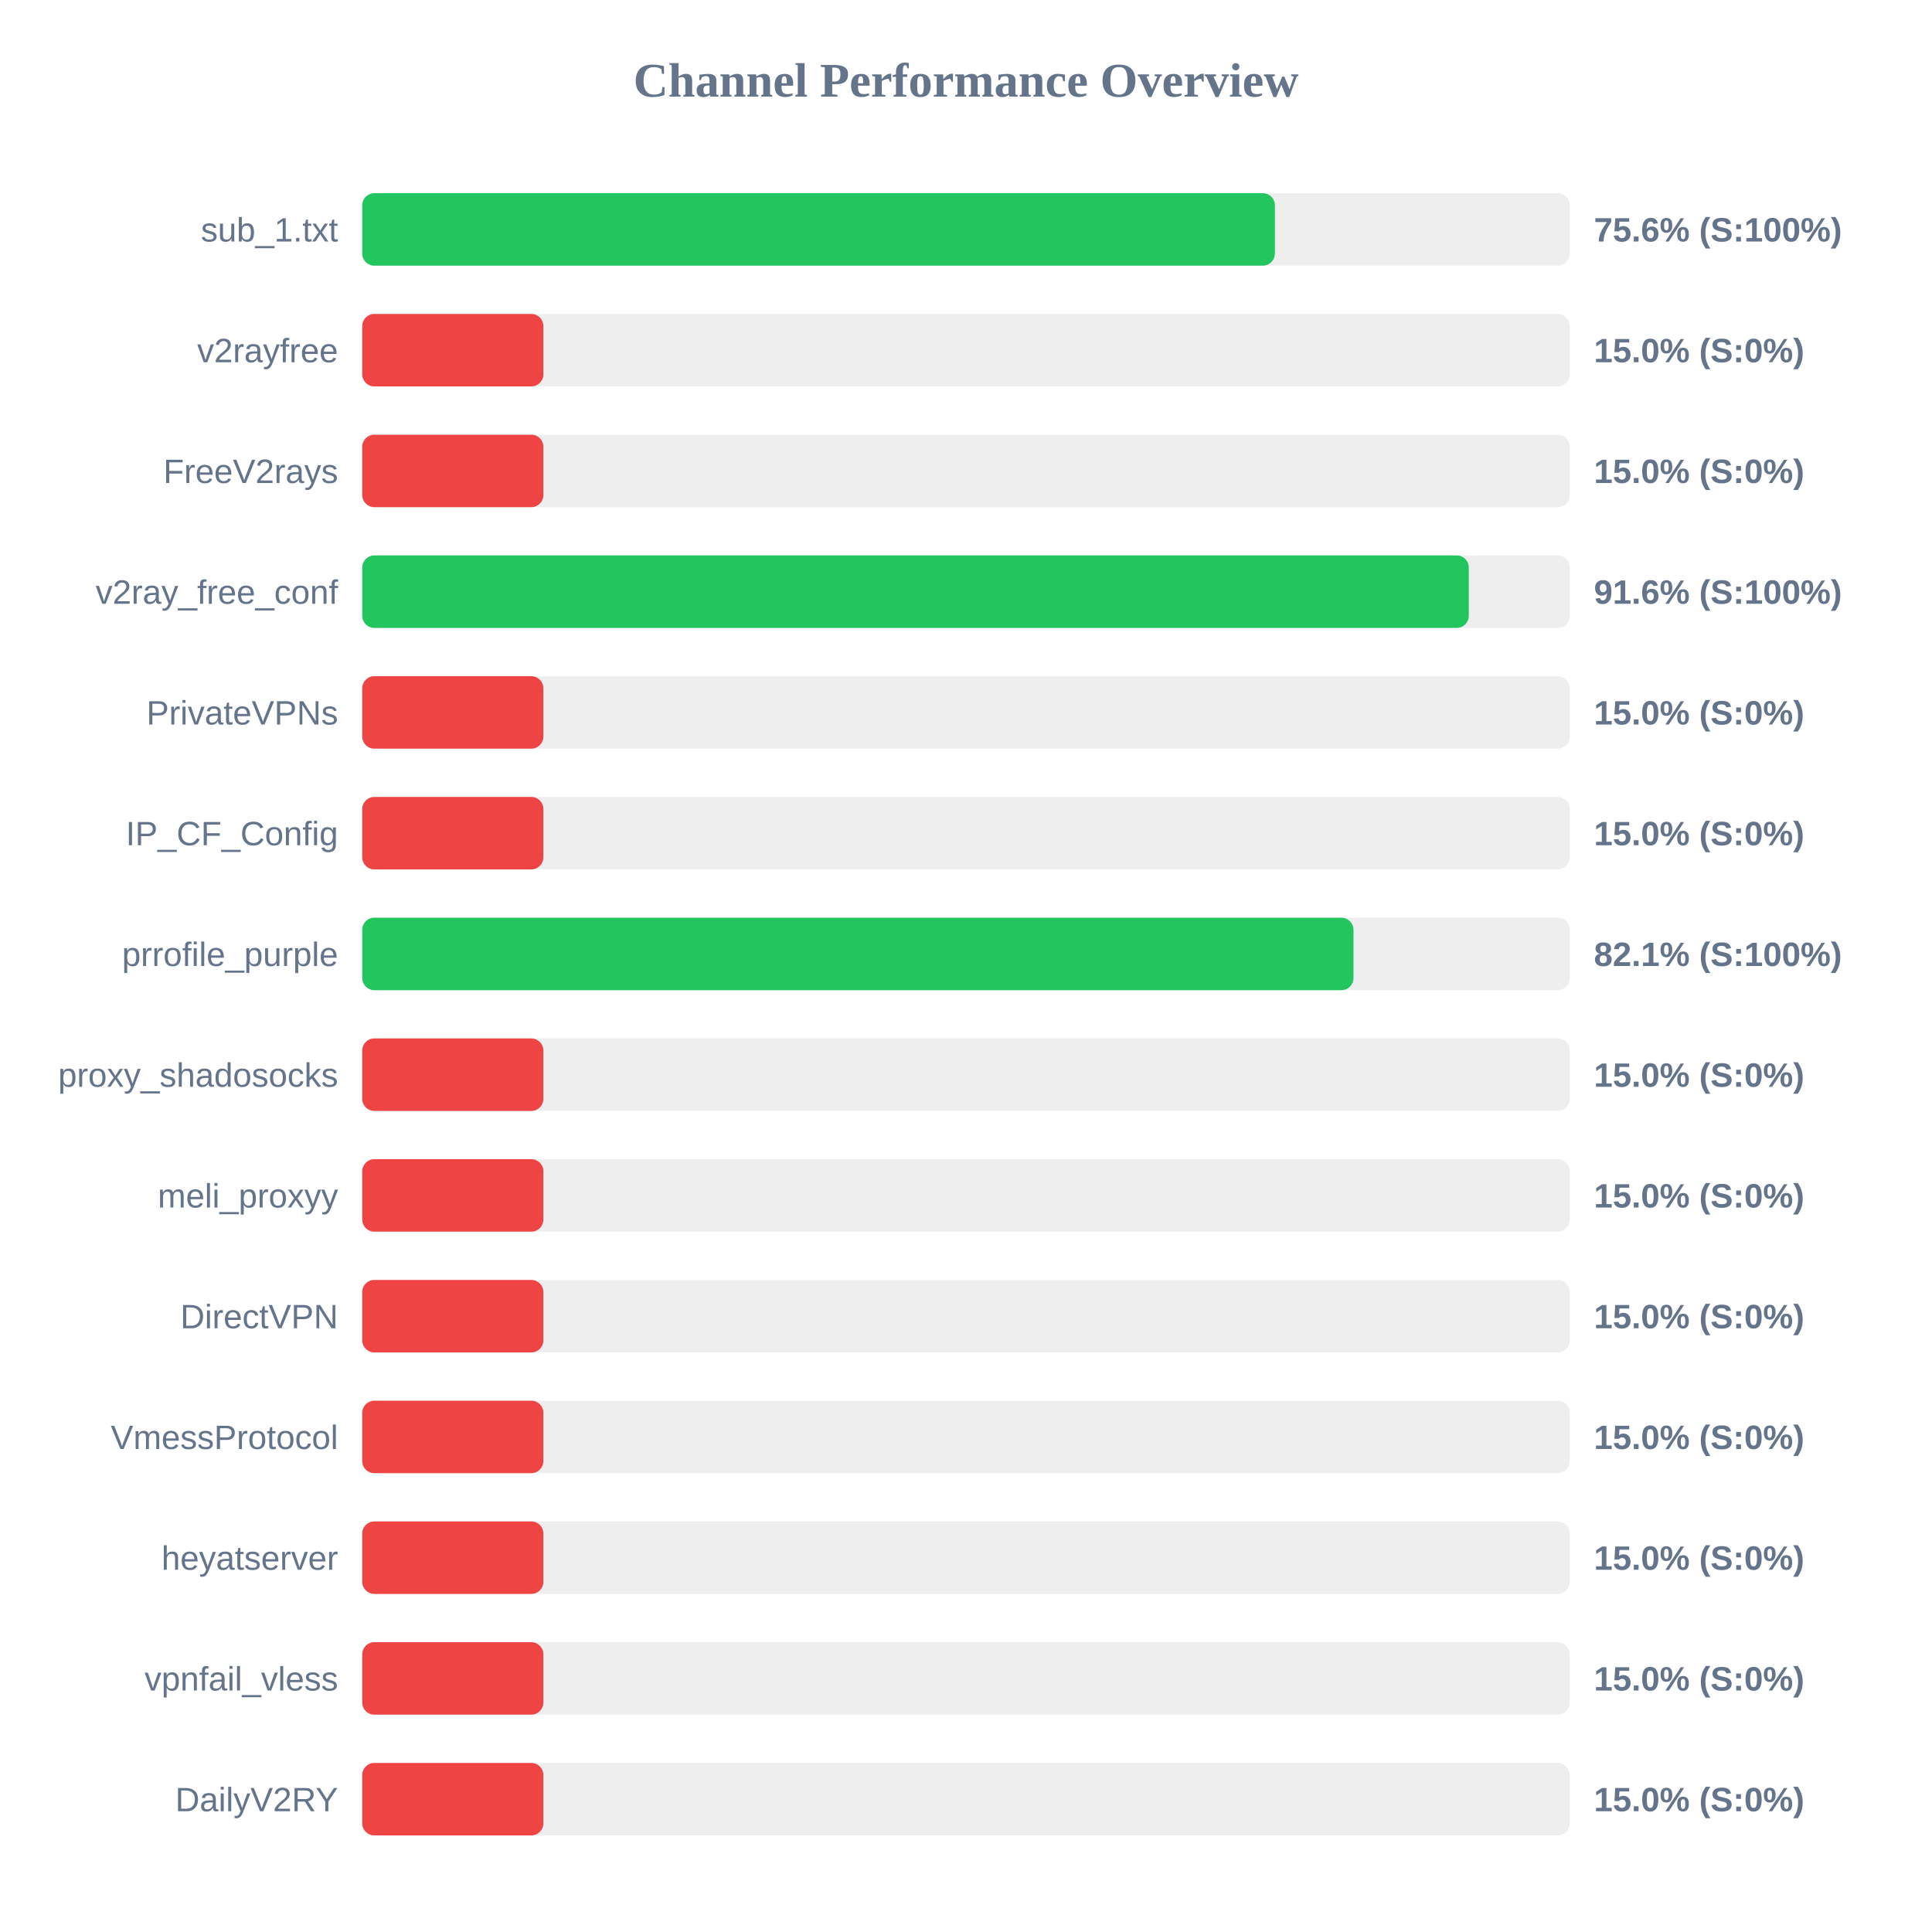
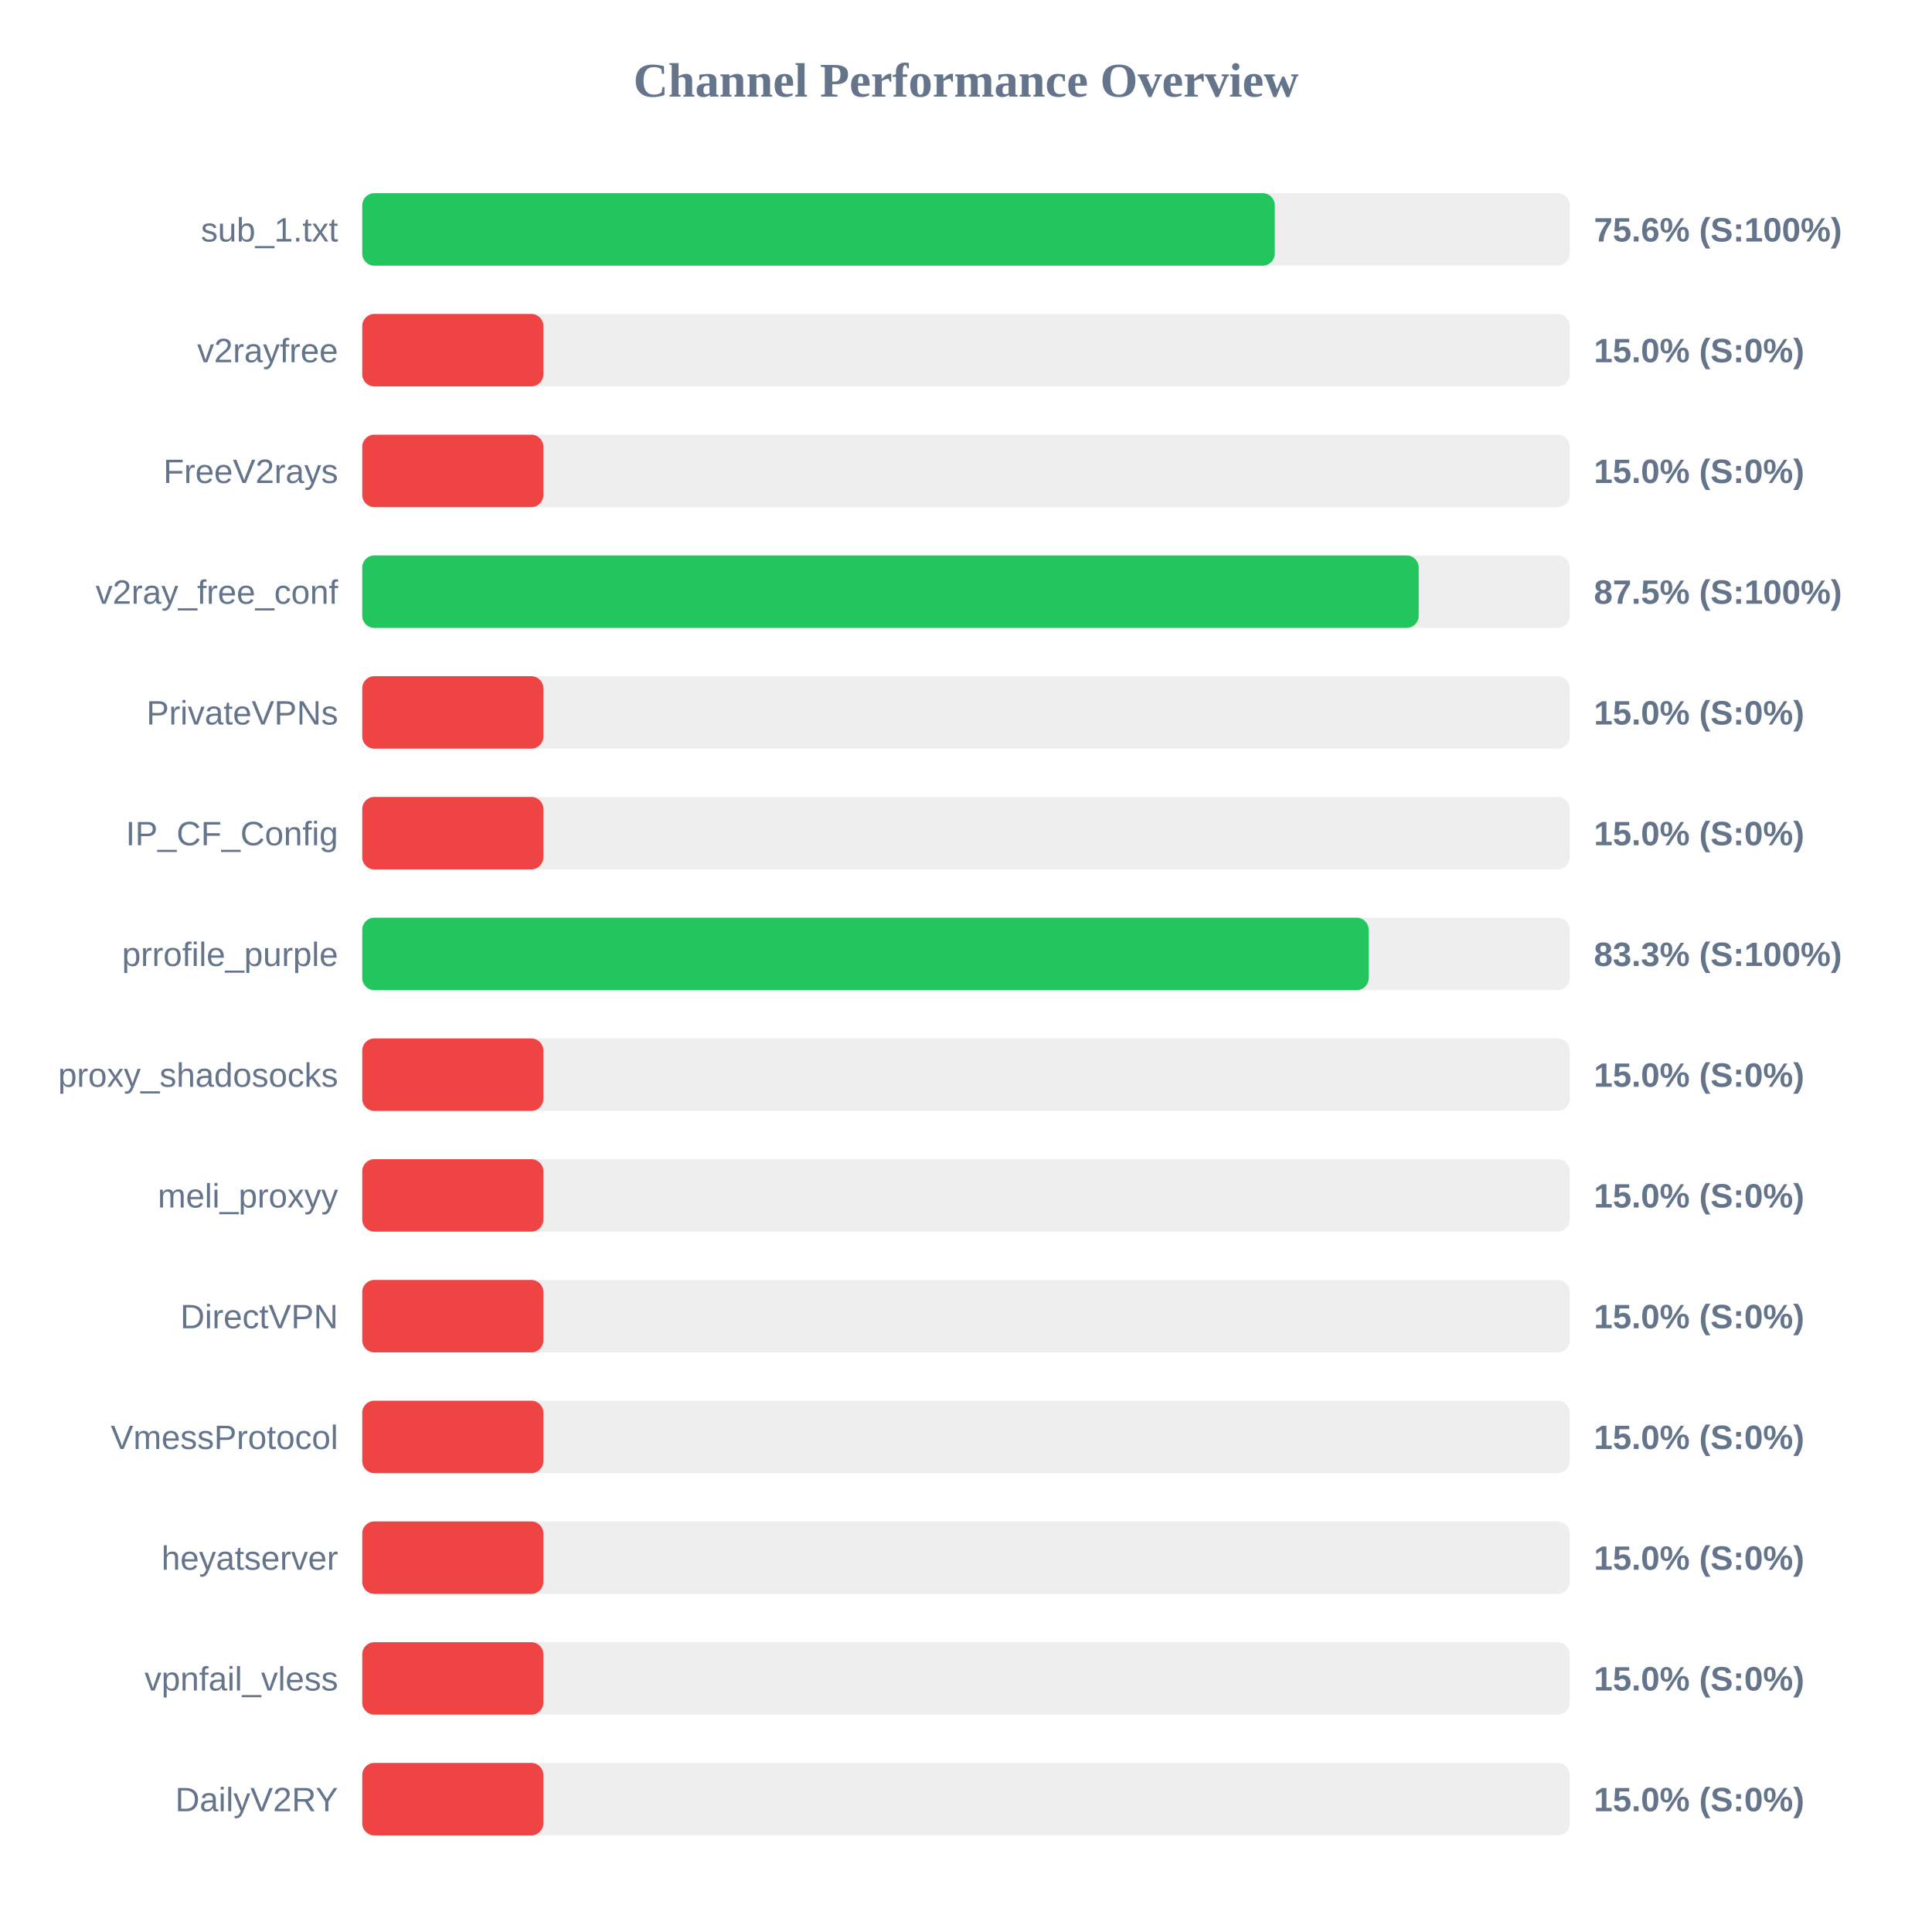
<svg xmlns="http://www.w3.org/2000/svg" width="800" height="800" version="1.1">
  <style>
        .row { font: 14px Arial; fill: #64748b; }
        .score { font: bold 14px Arial; fill: #64748b; }
    </style>
  <text x="400" y="40" text-anchor="middle" font-size="20px" font-weight="bold" fill="#64748b">Channel Performance Overview</text>
  <rect x="150" y="80" width="500" height="30" fill="#eee" rx="5" />
-   <rect x="150" y="80" width="377.9" height="30" fill="#22c55e" rx="5" />
+   <rect x="150" y="80" width="377.85" height="30" fill="#22c55e" rx="5" />
  <text x="140" y="100" text-anchor="end" class="row">sub_1.txt</text>
  <text x="660" y="100" text-anchor="start" class="score">75.6% (S:100%)</text>
  <rect x="150" y="130" width="500" height="30" fill="#eee" rx="5" />
  <rect x="150" y="130" width="75.0" height="30" fill="#ef4444" rx="5" />
  <text x="140" y="150" text-anchor="end" class="row">v2rayfree</text>
  <text x="660" y="150" text-anchor="start" class="score">15.0% (S:0%)</text>
  <rect x="150" y="180" width="500" height="30" fill="#eee" rx="5" />
  <rect x="150" y="180" width="75.0" height="30" fill="#ef4444" rx="5" />
  <text x="140" y="200" text-anchor="end" class="row">FreeV2rays</text>
  <text x="660" y="200" text-anchor="start" class="score">15.0% (S:0%)</text>
  <rect x="150" y="230" width="500" height="30" fill="#eee" rx="5" />
-   <rect x="150" y="230" width="458.2" height="30" fill="#22c55e" rx="5" />
+   <rect x="150" y="230" width="437.45" height="30" fill="#22c55e" rx="5" />
  <text x="140" y="250" text-anchor="end" class="row">v2ray_free_conf</text>
-   <text x="660" y="250" text-anchor="start" class="score">91.6% (S:100%)</text>
+   <text x="660" y="250" text-anchor="start" class="score">87.5% (S:100%)</text>
  <rect x="150" y="280" width="500" height="30" fill="#eee" rx="5" />
  <rect x="150" y="280" width="75.0" height="30" fill="#ef4444" rx="5" />
  <text x="140" y="300" text-anchor="end" class="row">PrivateVPNs</text>
  <text x="660" y="300" text-anchor="start" class="score">15.0% (S:0%)</text>
  <rect x="150" y="330" width="500" height="30" fill="#eee" rx="5" />
  <rect x="150" y="330" width="75.0" height="30" fill="#ef4444" rx="5" />
  <text x="140" y="350" text-anchor="end" class="row">IP_CF_Config</text>
  <text x="660" y="350" text-anchor="start" class="score">15.0% (S:0%)</text>
  <rect x="150" y="380" width="500" height="30" fill="#eee" rx="5" />
-   <rect x="150" y="380" width="410.45" height="30" fill="#22c55e" rx="5" />
+   <rect x="150" y="380" width="416.75" height="30" fill="#22c55e" rx="5" />
  <text x="140" y="400" text-anchor="end" class="row">prrofile_purple</text>
-   <text x="660" y="400" text-anchor="start" class="score">82.1% (S:100%)</text>
+   <text x="660" y="400" text-anchor="start" class="score">83.3% (S:100%)</text>
  <rect x="150" y="430" width="500" height="30" fill="#eee" rx="5" />
  <rect x="150" y="430" width="75.0" height="30" fill="#ef4444" rx="5" />
  <text x="140" y="450" text-anchor="end" class="row">proxy_shadosocks</text>
  <text x="660" y="450" text-anchor="start" class="score">15.0% (S:0%)</text>
  <rect x="150" y="480" width="500" height="30" fill="#eee" rx="5" />
  <rect x="150" y="480" width="75.0" height="30" fill="#ef4444" rx="5" />
  <text x="140" y="500" text-anchor="end" class="row">meli_proxyy</text>
  <text x="660" y="500" text-anchor="start" class="score">15.0% (S:0%)</text>
  <rect x="150" y="530" width="500" height="30" fill="#eee" rx="5" />
  <rect x="150" y="530" width="75.0" height="30" fill="#ef4444" rx="5" />
  <text x="140" y="550" text-anchor="end" class="row">DirectVPN</text>
  <text x="660" y="550" text-anchor="start" class="score">15.0% (S:0%)</text>
  <rect x="150" y="580" width="500" height="30" fill="#eee" rx="5" />
  <rect x="150" y="580" width="75.0" height="30" fill="#ef4444" rx="5" />
  <text x="140" y="600" text-anchor="end" class="row">VmessProtocol</text>
  <text x="660" y="600" text-anchor="start" class="score">15.0% (S:0%)</text>
  <rect x="150" y="630" width="500" height="30" fill="#eee" rx="5" />
  <rect x="150" y="630" width="75.0" height="30" fill="#ef4444" rx="5" />
  <text x="140" y="650" text-anchor="end" class="row">heyatserver</text>
  <text x="660" y="650" text-anchor="start" class="score">15.0% (S:0%)</text>
  <rect x="150" y="680" width="500" height="30" fill="#eee" rx="5" />
  <rect x="150" y="680" width="75.0" height="30" fill="#ef4444" rx="5" />
  <text x="140" y="700" text-anchor="end" class="row">vpnfail_vless</text>
  <text x="660" y="700" text-anchor="start" class="score">15.0% (S:0%)</text>
  <rect x="150" y="730" width="500" height="30" fill="#eee" rx="5" />
  <rect x="150" y="730" width="75.0" height="30" fill="#ef4444" rx="5" />
  <text x="140" y="750" text-anchor="end" class="row">DailyV2RY</text>
  <text x="660" y="750" text-anchor="start" class="score">15.0% (S:0%)</text>
</svg>
